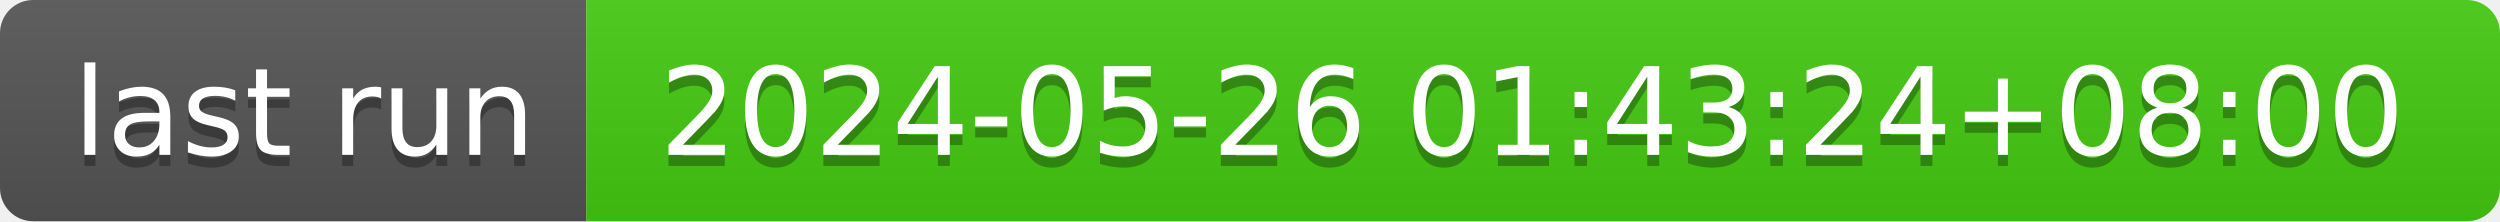
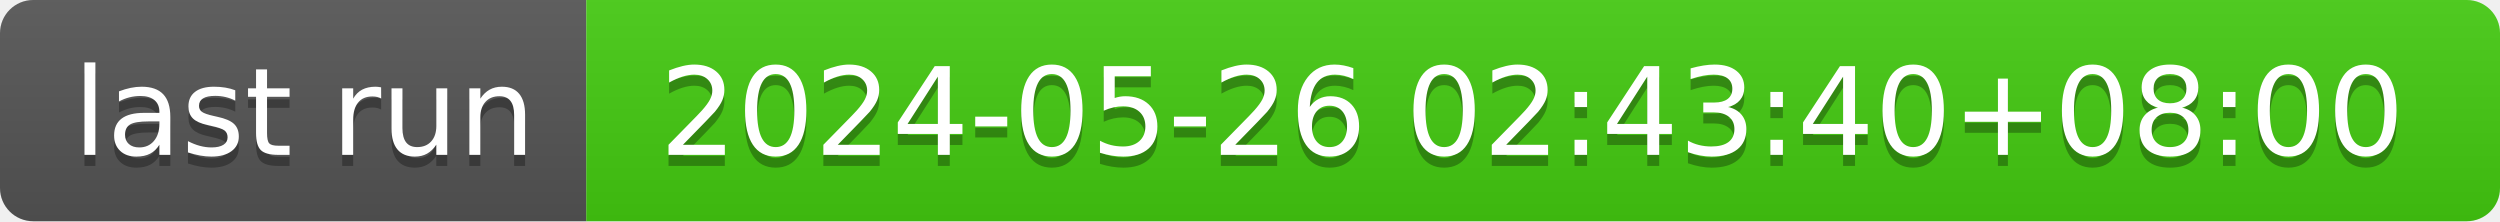
- <svg xmlns="http://www.w3.org/2000/svg" width="226" height="20" role="img" aria-label="last run: 2024-05-26 01:43:24+08:00">
+ <svg xmlns="http://www.w3.org/2000/svg" width="226" height="20" role="img" aria-label="last run: 2024-05-26 02:43:40+08:00">
  <linearGradient id="s" x2="0" y2="100%">
    <stop offset="0" stop-color="#bbb" stop-opacity=".1" />
    <stop offset="1" stop-opacity=".1" />
  </linearGradient>
  <clipPath id="r">
    <rect width="226" height="20" rx="3" fill="#fff" />
  </clipPath>
  <g clip-path="url(#r)">
    <rect width="53" height="20" fill="#555" />
    <rect x="53" width="173" height="20" fill="#4c1" />
    <rect width="226" height="20" fill="url(#s)" />
  </g>
  <g fill="#fff" text-anchor="middle" font-family="Verdana,Geneva,DejaVu Sans,sans-serif" text-rendering="geometricPrecision" font-size="110">
    <text aria-hidden="true" x="275" y="150" fill="#010101" fill-opacity=".3" transform="scale(.1)" textLength="430">last run</text>
    <text x="275" y="140" transform="scale(.1)" fill="#fff" textLength="430">last run</text>
-     <text aria-hidden="true" x="1385" y="150" fill="#010101" fill-opacity=".3" transform="scale(.1)" textLength="1630">2024-05-26 01:43:24+08:00</text>
-     <text x="1385" y="140" transform="scale(.1)" fill="#fff" textLength="1630">2024-05-26 01:43:24+08:00</text>
+     <text aria-hidden="true" x="1385" y="150" fill="#010101" fill-opacity=".3" transform="scale(.1)" textLength="1630">2024-05-26 02:43:40+08:00</text>
+     <text x="1385" y="140" transform="scale(.1)" fill="#fff" textLength="1630">2024-05-26 02:43:40+08:00</text>
  </g>
</svg>
